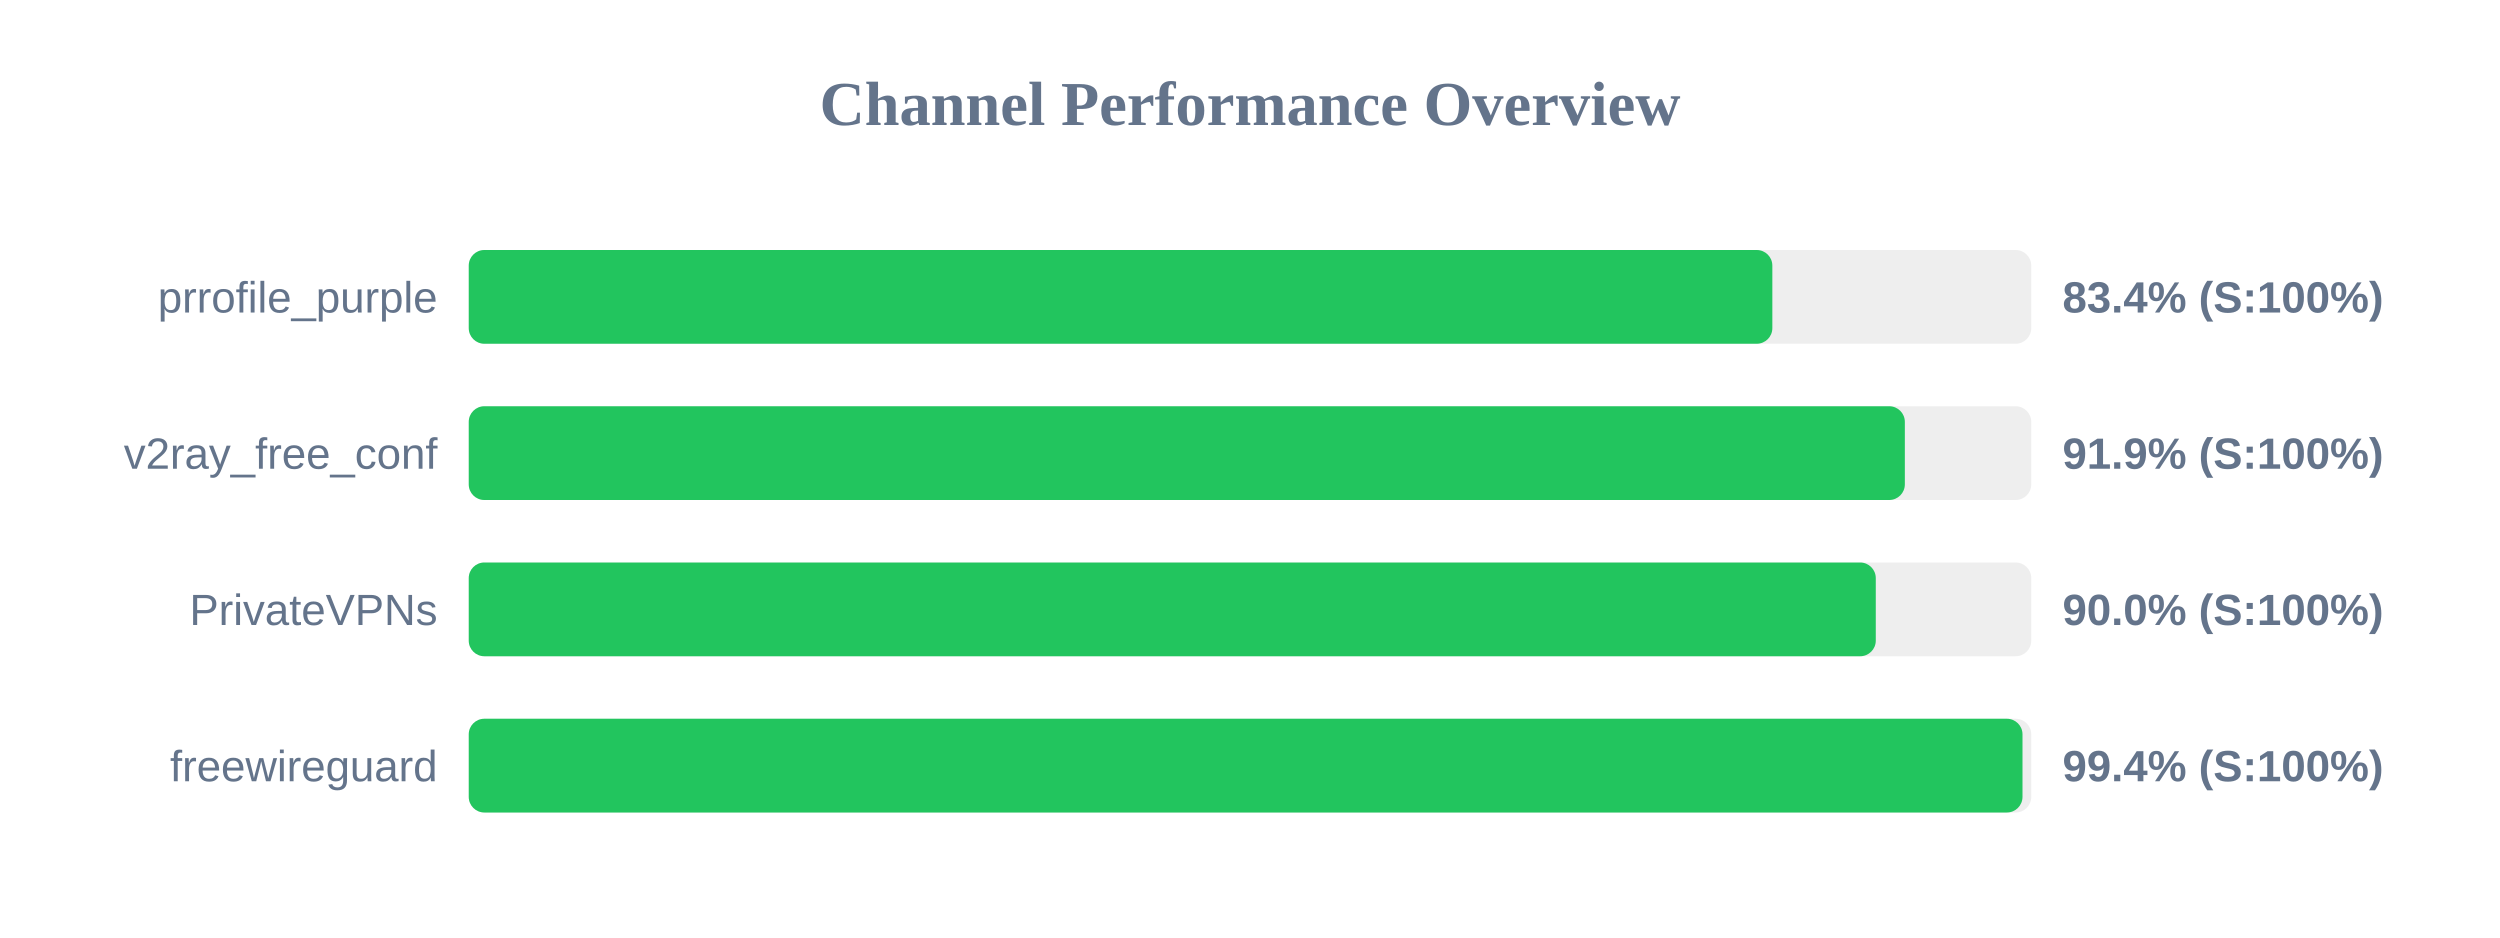
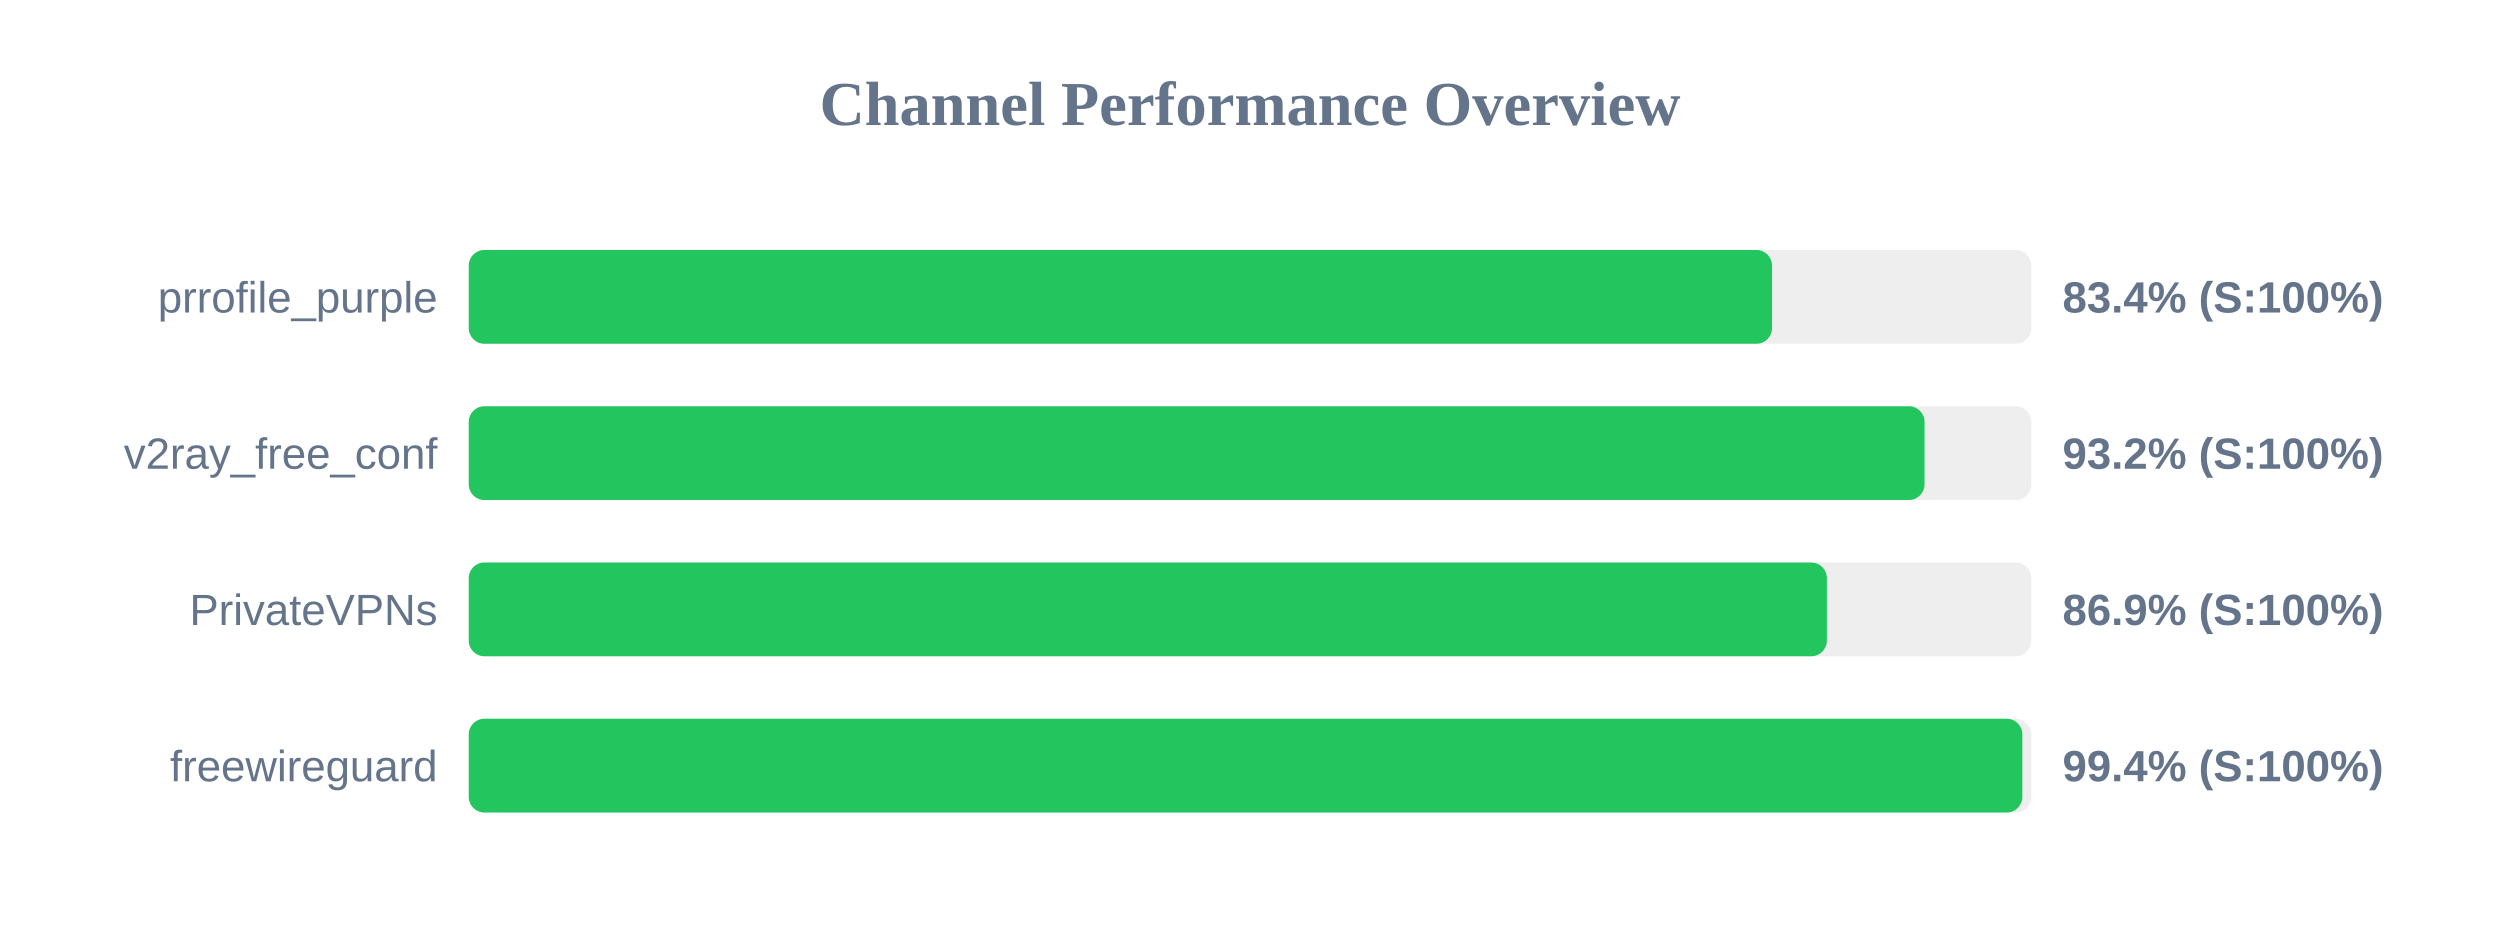
<svg xmlns="http://www.w3.org/2000/svg" width="800" height="300" version="1.1">
  <style>
        .row { font: 14px Arial; fill: #64748b; }
        .score { font: bold 14px Arial; fill: #64748b; }
    </style>
  <text x="400" y="40" text-anchor="middle" font-size="20px" font-weight="bold" fill="#64748b">Channel Performance Overview</text>
  <rect x="150" y="80" width="500" height="30" fill="#eee" rx="5" />
-   <rect x="150" y="80" width="417.15" height="30" fill="#22c55e" rx="5" />
+   <rect x="150" y="80" width="417.05" height="30" fill="#22c55e" rx="5" />
  <text x="140" y="100" text-anchor="end" class="row">prrofile_purple</text>
  <text x="660" y="100" text-anchor="start" class="score">83.4% (S:100%)</text>
  <rect x="150" y="130" width="500" height="30" fill="#eee" rx="5" />
-   <rect x="150" y="130" width="459.55" height="30" fill="#22c55e" rx="5" />
+   <rect x="150" y="130" width="465.85" height="30" fill="#22c55e" rx="5" />
  <text x="140" y="150" text-anchor="end" class="row">v2ray_free_conf</text>
-   <text x="660" y="150" text-anchor="start" class="score">91.9% (S:100%)</text>
+   <text x="660" y="150" text-anchor="start" class="score">93.2% (S:100%)</text>
  <rect x="150" y="180" width="500" height="30" fill="#eee" rx="5" />
-   <rect x="150" y="180" width="450.25" height="30" fill="#22c55e" rx="5" />
+   <rect x="150" y="180" width="434.6" height="30" fill="#22c55e" rx="5" />
  <text x="140" y="200" text-anchor="end" class="row">PrivateVPNs</text>
-   <text x="660" y="200" text-anchor="start" class="score">90.0% (S:100%)</text>
+   <text x="660" y="200" text-anchor="start" class="score">86.9% (S:100%)</text>
  <rect x="150" y="230" width="500" height="30" fill="#eee" rx="5" />
-   <rect x="150" y="230" width="497.2" height="30" fill="#22c55e" rx="5" />
+   <rect x="150" y="230" width="497.15" height="30" fill="#22c55e" rx="5" />
  <text x="140" y="250" text-anchor="end" class="row">freewireguard</text>
  <text x="660" y="250" text-anchor="start" class="score">99.4% (S:100%)</text>
</svg>
